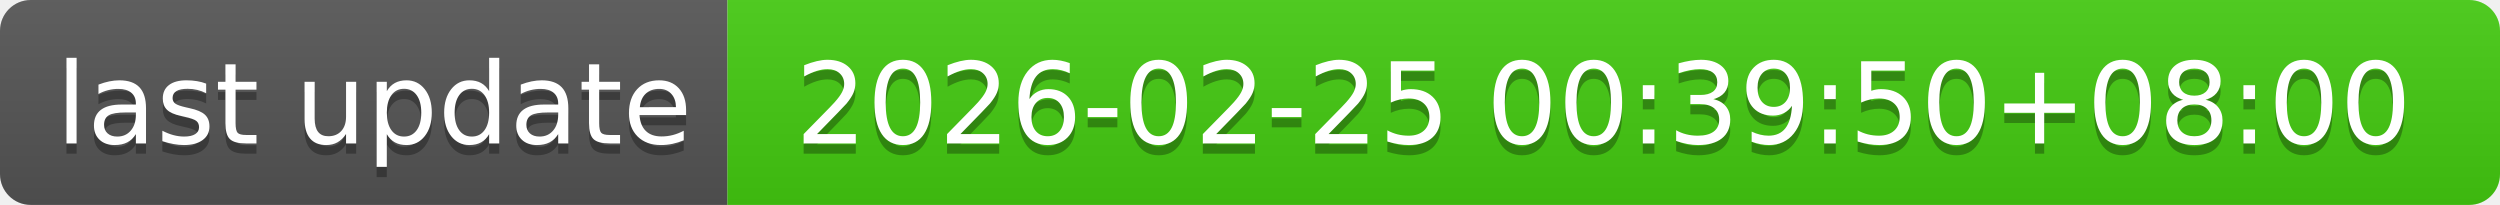
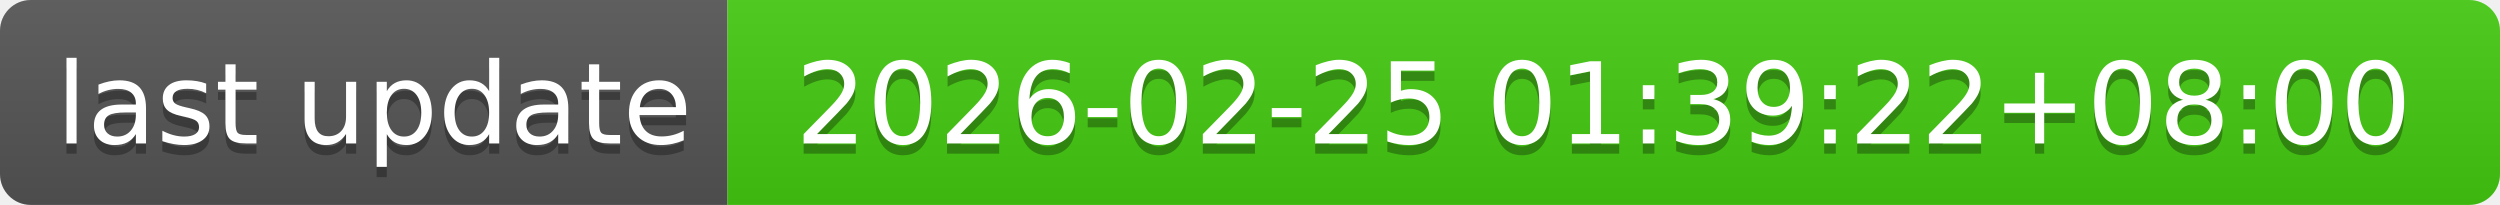
- <svg xmlns="http://www.w3.org/2000/svg" width="244" height="20" role="img" aria-label="last update: 2026-02-25 00:39:50+08:00">
+ <svg xmlns="http://www.w3.org/2000/svg" width="244" height="20" role="img" aria-label="last update: 2026-02-25 01:39:22+08:00">
  <linearGradient id="s" x2="0" y2="100%">
    <stop offset="0" stop-color="#bbb" stop-opacity=".1" />
    <stop offset="1" stop-opacity=".1" />
  </linearGradient>
  <clipPath id="r">
    <rect width="244" height="20" rx="3" fill="#fff" />
  </clipPath>
  <g clip-path="url(#r)">
    <rect width="71" height="20" fill="#555" />
    <rect x="71" width="173" height="20" fill="#4c1" />
    <rect width="244" height="20" fill="url(#s)" />
  </g>
  <g fill="#fff" text-anchor="middle" font-family="Verdana,Geneva,DejaVu Sans,sans-serif" text-rendering="geometricPrecision" font-size="110">
    <text aria-hidden="true" x="365" y="150" fill="#010101" fill-opacity=".3" transform="scale(.1)" textLength="610">last update</text>
    <text x="365" y="140" transform="scale(.1)" fill="#fff" textLength="610">last update</text>
-     <text aria-hidden="true" x="1565" y="150" fill="#010101" fill-opacity=".3" transform="scale(.1)" textLength="1630">2026-02-25 00:39:50+08:00</text>
-     <text x="1565" y="140" transform="scale(.1)" fill="#fff" textLength="1630">2026-02-25 00:39:50+08:00</text>
+     <text aria-hidden="true" x="1565" y="150" fill="#010101" fill-opacity=".3" transform="scale(.1)" textLength="1630">2026-02-25 01:39:22+08:00</text>
+     <text x="1565" y="140" transform="scale(.1)" fill="#fff" textLength="1630">2026-02-25 01:39:22+08:00</text>
  </g>
</svg>
